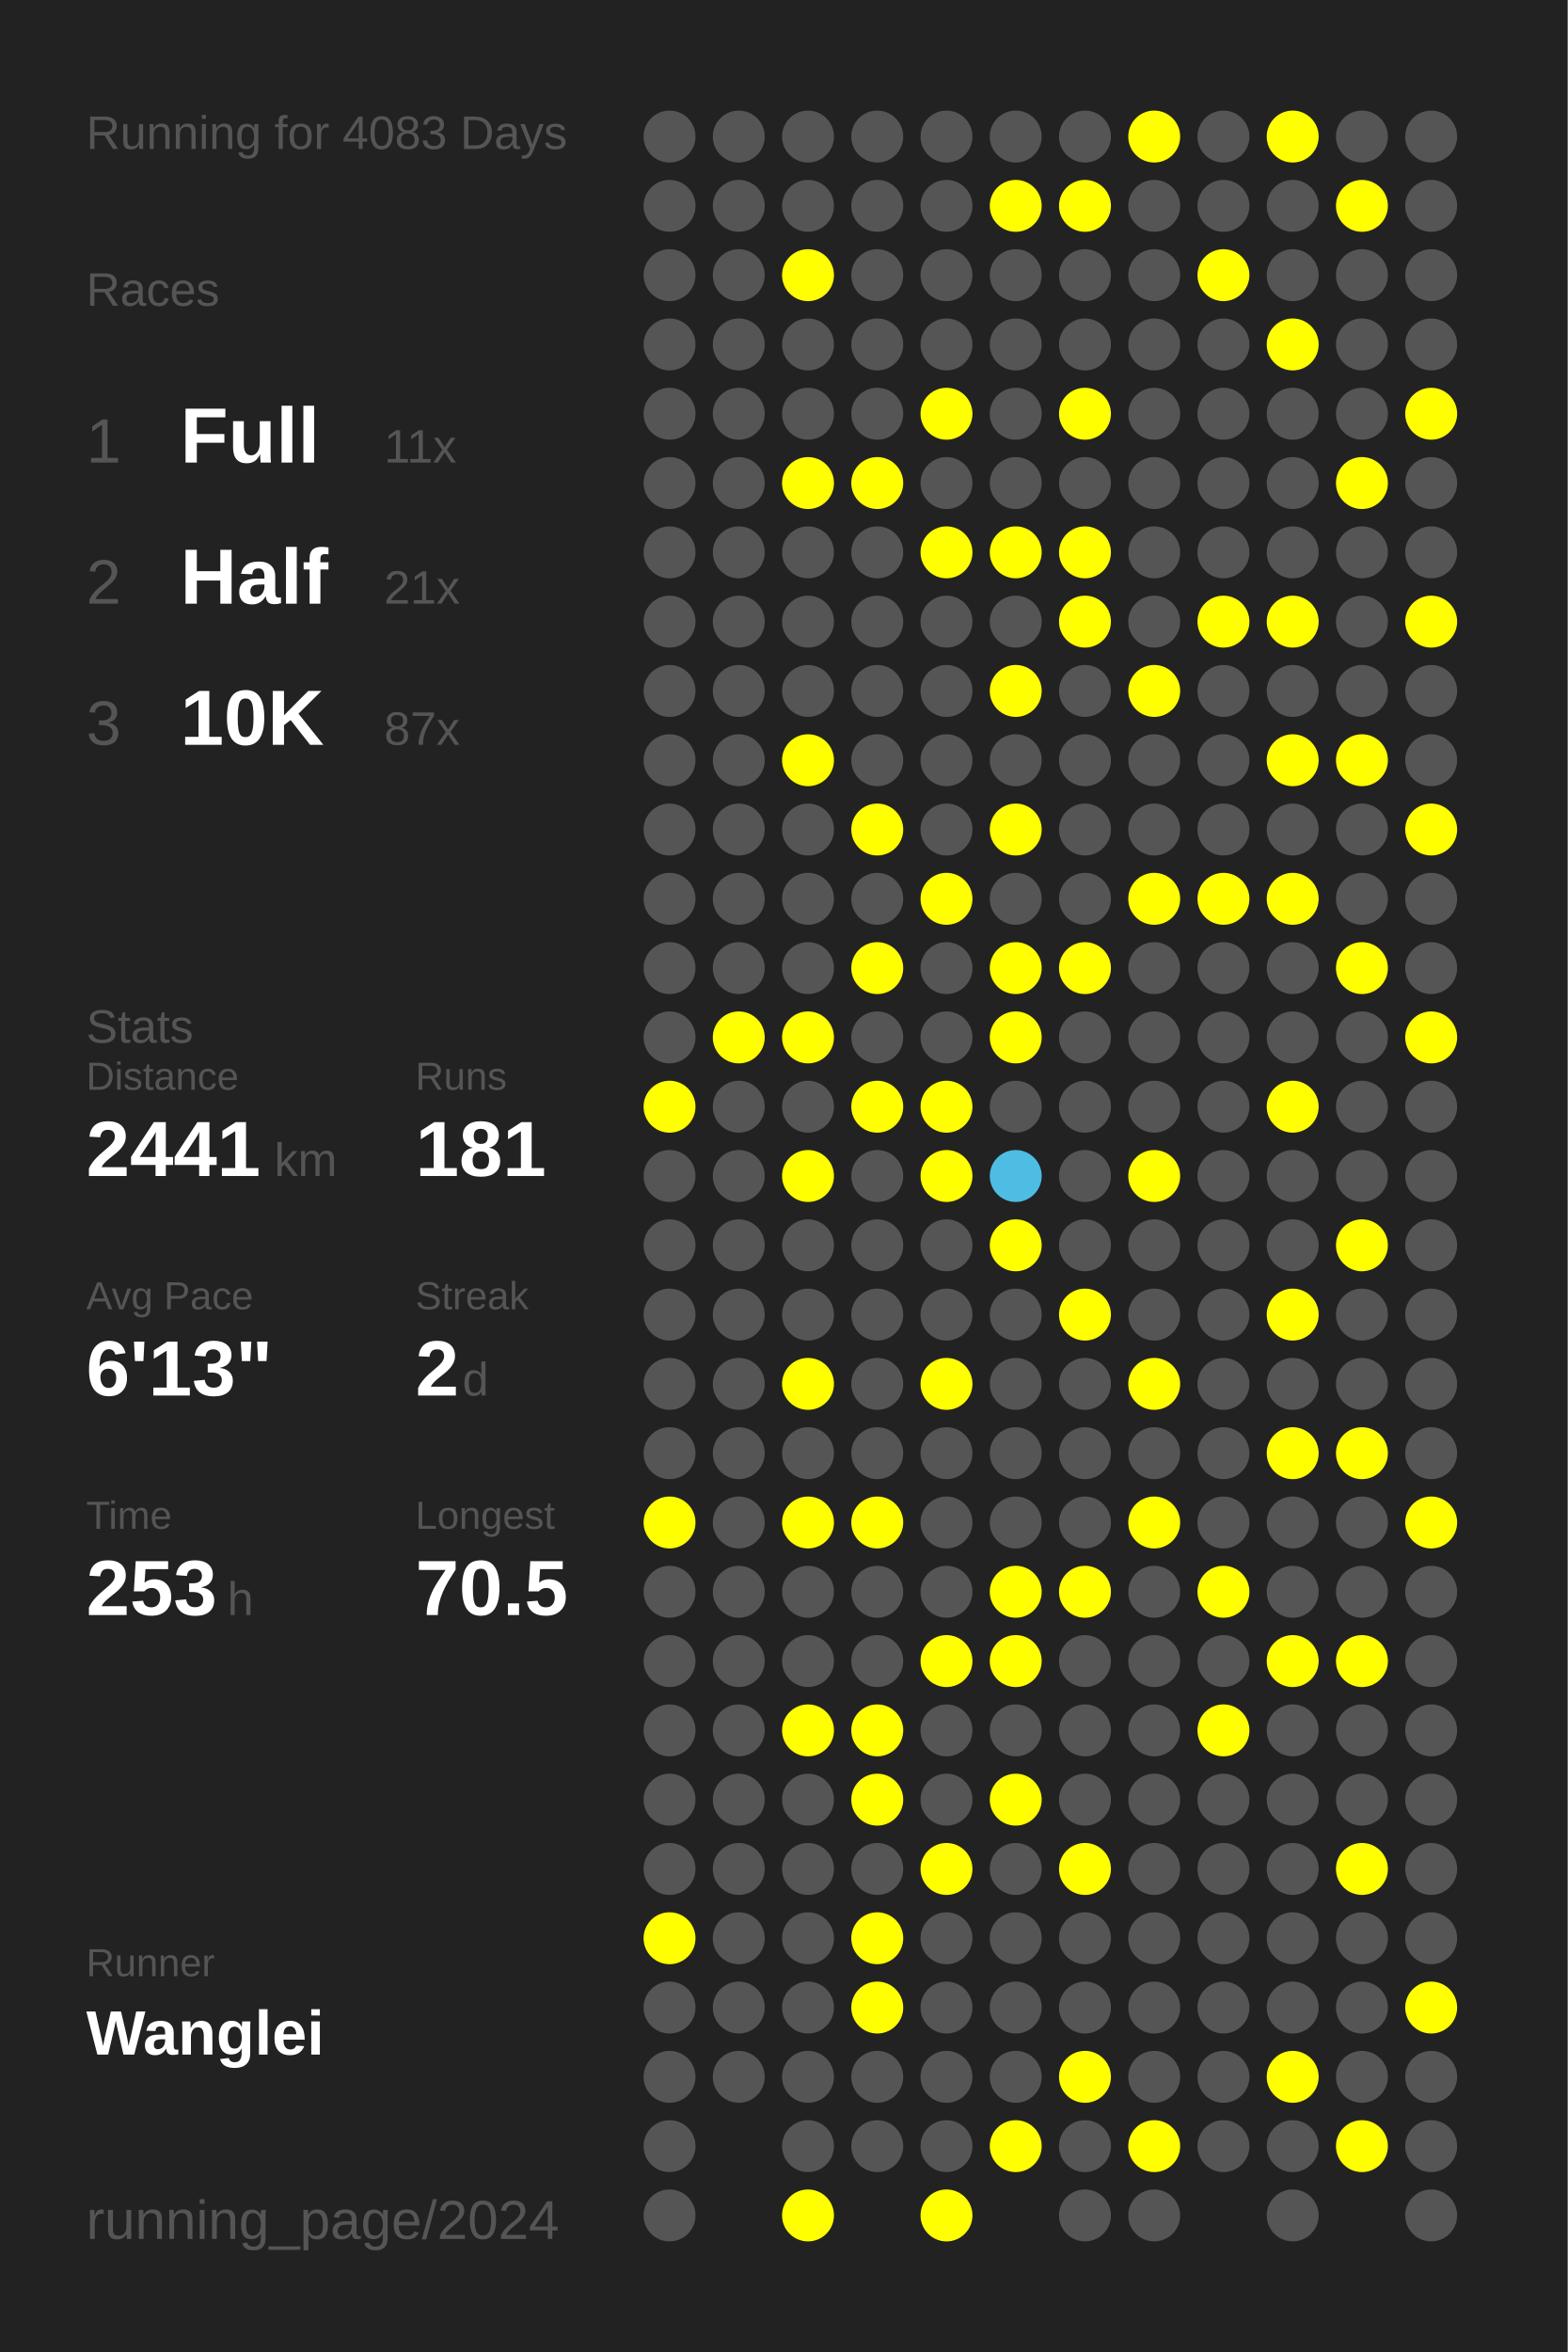
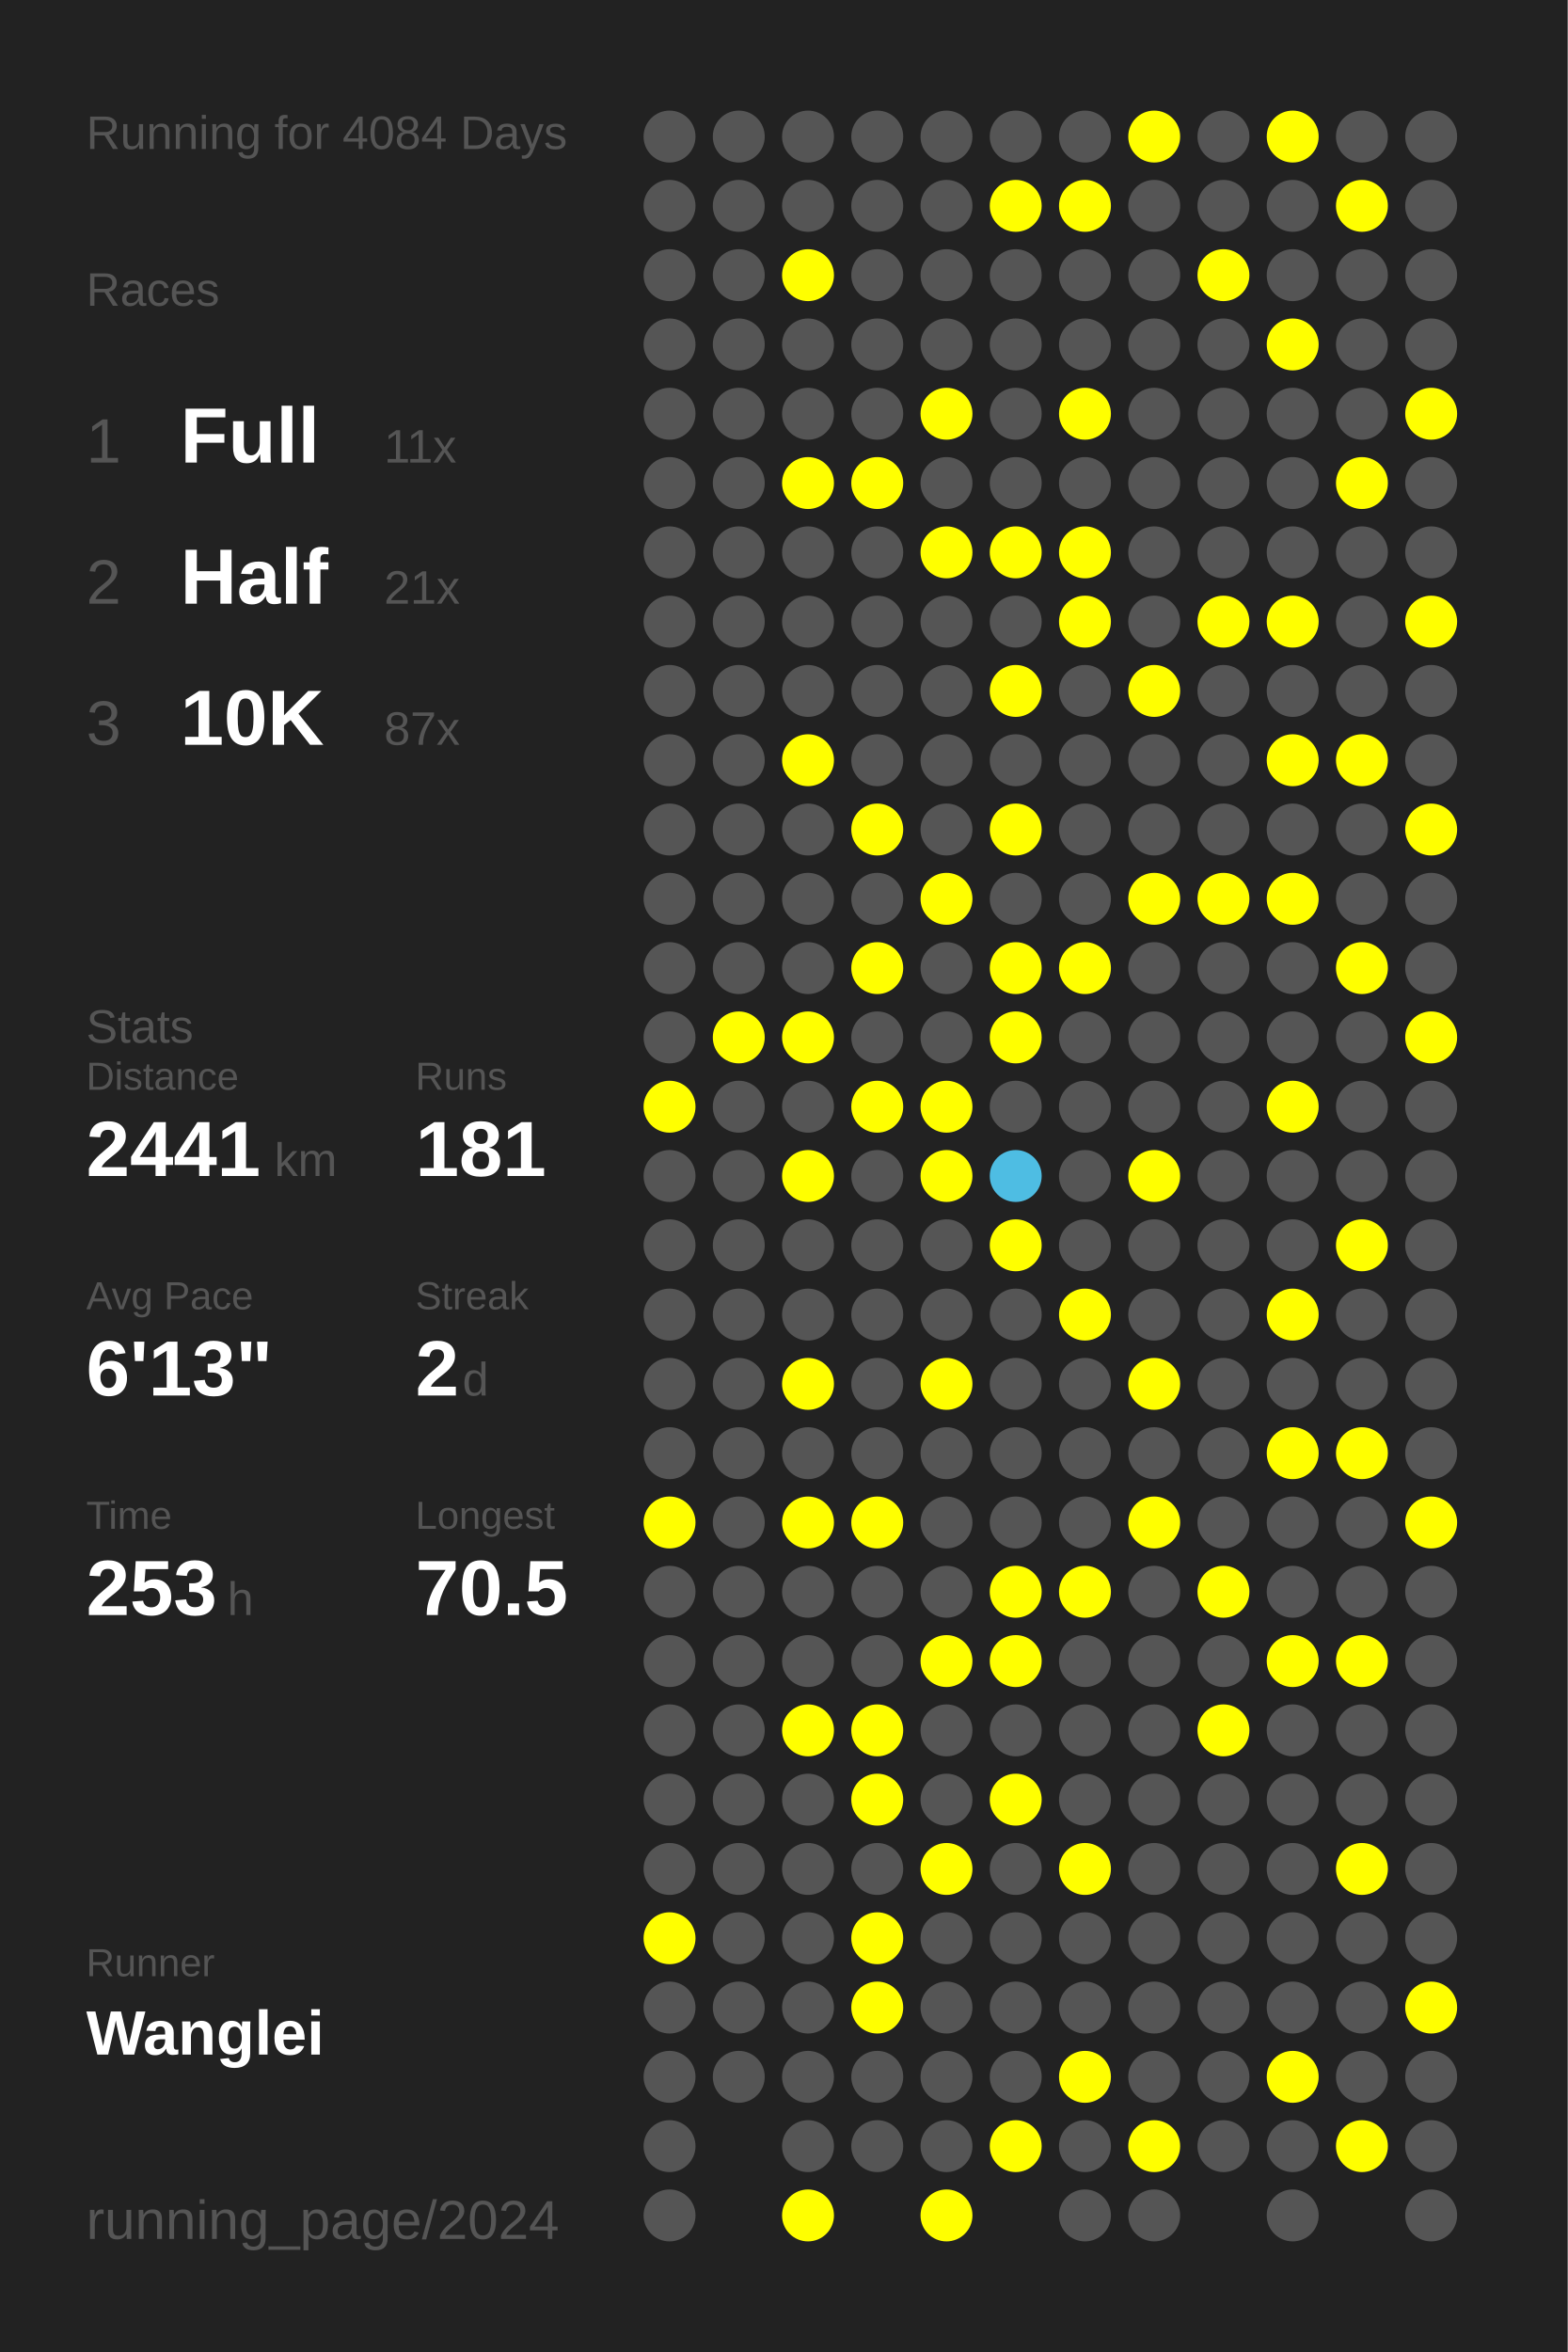
<svg xmlns="http://www.w3.org/2000/svg" baseProfile="full" height="300mm" version="1.1" viewBox="0,0,200,300" width="200mm">
  <defs />
  <rect fill="#222222" height="300" width="200" x="0" y="0" />
-   <text fill="#555555" style="font-size:6px; font-family:Arial;" x="11" y="19">Running for 4083 Days</text>
+   <text fill="#555555" style="font-size:6px; font-family:Arial;" x="11" y="19">Running for 4084 Days</text>
  <text fill="#555555" style="font-size:6px; font-family:Arial;" x="11" y="39">Races</text>
  <text fill="#555555" style="font-size:8px; font-family:Arial;" x="11" y="59">1</text>
  <text fill="#FFFFFF" style="font-size:10px; font-family:Arial; font-weight:bold;" x="23" y="59">Full</text>
  <text fill="#555555" style="font-size:6px; font-family:Arial;" x="49" y="59">11x</text>
  <text fill="#555555" style="font-size:8px; font-family:Arial;" x="11" y="77">2</text>
  <text fill="#FFFFFF" style="font-size:10px; font-family:Arial; font-weight:bold;" x="23" y="77">Half</text>
  <text fill="#555555" style="font-size:6px; font-family:Arial;" x="49" y="77">21x</text>
  <text fill="#555555" style="font-size:8px; font-family:Arial;" x="11" y="95">3</text>
  <text fill="#FFFFFF" style="font-size:10px; font-family:Arial; font-weight:bold;" x="23" y="95">10K</text>
  <text fill="#555555" style="font-size:6px; font-family:Arial;" x="49" y="95">87x</text>
  <text fill="#555555" style="font-size:6px; font-family:Arial;" x="11" y="133">Stats</text>
  <text fill="#555555" style="font-size:5px; font-family:Arial;" x="11" y="139">Distance</text>
  <text fill="#FFFFFF" style="font-size:10px; font-family:Arial; font-weight:bold;" x="11" y="150">2441</text>
  <text fill="#555555" style="font-size:6px; font-family:Arial;" x="35" y="150">km</text>
  <text fill="#555555" style="font-size:5px; font-family:Arial;" x="53" y="139">Runs</text>
  <text fill="#FFFFFF" style="font-size:10px; font-family:Arial; font-weight:bold;" x="53" y="150">181</text>
  <text fill="#555555" style="font-size:5px; font-family:Arial;" x="11" y="167">Avg Pace</text>
  <text fill="#FFFFFF" style="font-size:10px; font-family:Arial; font-weight:bold;" x="11" y="178">6'13"</text>
  <text fill="#555555" style="font-size:5px; font-family:Arial;" x="53" y="167">Streak</text>
  <text fill="#FFFFFF" style="font-size:10px; font-family:Arial; font-weight:bold;" x="53" y="178">2</text>
  <text fill="#555555" style="font-size:6px; font-family:Arial;" x="59" y="178">d</text>
  <text fill="#555555" style="font-size:5px; font-family:Arial;" x="11" y="195">Time</text>
  <text fill="#FFFFFF" style="font-size:10px; font-family:Arial; font-weight:bold;" x="11" y="206">253</text>
  <text fill="#555555" style="font-size:6px; font-family:Arial;" x="29" y="206">h</text>
  <text fill="#555555" style="font-size:5px; font-family:Arial;" x="53" y="195">Longest</text>
  <text fill="#FFFFFF" style="font-size:10px; font-family:Arial; font-weight:bold;" x="53" y="206">70.5</text>
  <text fill="#555555" style="font-size:5px; font-family:Arial;" x="11" y="252.065">Runner</text>
  <text fill="#FFFFFF" style="font-size:8px; font-family:Arial; font-weight:bold;" x="11" y="262.065">Wanglei</text>
  <text fill="#555555" style="font-size:7px; font-family:Arial;" x="11" y="285.581">running_page/2024</text>
  <circle cx="85.417" cy="17.419" fill="#555555" r="3.312" />
  <circle cx="85.417" cy="26.258" fill="#555555" r="3.312" />
  <circle cx="85.417" cy="35.097" fill="#555555" r="3.312" />
  <circle cx="85.417" cy="43.935" fill="#555555" r="3.312" />
  <circle cx="85.417" cy="52.774" fill="#555555" r="3.312" />
  <circle cx="85.417" cy="61.613" fill="#555555" r="3.312" />
  <circle cx="85.417" cy="70.452" fill="#555555" r="3.312" />
  <circle cx="85.417" cy="79.29" fill="#555555" r="3.312" />
  <circle cx="85.417" cy="88.129" fill="#555555" r="3.312" />
  <circle cx="85.417" cy="96.968" fill="#555555" r="3.312" />
  <circle cx="85.417" cy="105.806" fill="#555555" r="3.312" />
  <circle cx="85.417" cy="114.645" fill="#555555" r="3.312" />
  <circle cx="85.417" cy="123.484" fill="#555555" r="3.312" />
  <circle cx="85.417" cy="132.323" fill="#555555" r="3.312" />
  <circle cx="85.417" cy="141.161" fill="#FFFF00" r="3.312" />
  <circle cx="85.417" cy="150" fill="#555555" r="3.312" />
  <circle cx="85.417" cy="158.839" fill="#555555" r="3.312" />
  <circle cx="85.417" cy="167.677" fill="#555555" r="3.312" />
  <circle cx="85.417" cy="176.516" fill="#555555" r="3.312" />
  <circle cx="85.417" cy="185.355" fill="#555555" r="3.312" />
  <circle cx="85.417" cy="194.194" fill="#FFFF00" r="3.312" />
  <circle cx="85.417" cy="203.032" fill="#555555" r="3.312" />
  <circle cx="85.417" cy="211.871" fill="#555555" r="3.312" />
  <circle cx="85.417" cy="220.71" fill="#555555" r="3.312" />
  <circle cx="85.417" cy="229.548" fill="#555555" r="3.312" />
  <circle cx="85.417" cy="238.387" fill="#555555" r="3.312" />
  <circle cx="85.417" cy="247.226" fill="#FFFF00" r="3.312" />
  <circle cx="85.417" cy="256.065" fill="#555555" r="3.312" />
  <circle cx="85.417" cy="264.903" fill="#555555" r="3.312" />
  <circle cx="85.417" cy="273.742" fill="#555555" r="3.312" />
  <circle cx="85.417" cy="282.581" fill="#555555" r="3.312" />
  <circle cx="94.25" cy="17.419" fill="#555555" r="3.312" />
  <circle cx="94.25" cy="26.258" fill="#555555" r="3.312" />
  <circle cx="94.25" cy="35.097" fill="#555555" r="3.312" />
  <circle cx="94.25" cy="43.935" fill="#555555" r="3.312" />
  <circle cx="94.25" cy="52.774" fill="#555555" r="3.312" />
  <circle cx="94.25" cy="61.613" fill="#555555" r="3.312" />
  <circle cx="94.25" cy="70.452" fill="#555555" r="3.312" />
  <circle cx="94.25" cy="79.29" fill="#555555" r="3.312" />
  <circle cx="94.25" cy="88.129" fill="#555555" r="3.312" />
  <circle cx="94.25" cy="96.968" fill="#555555" r="3.312" />
  <circle cx="94.25" cy="105.806" fill="#555555" r="3.312" />
  <circle cx="94.25" cy="114.645" fill="#555555" r="3.312" />
  <circle cx="94.25" cy="123.484" fill="#555555" r="3.312" />
  <circle cx="94.25" cy="132.323" fill="#FFFF00" r="3.312" />
  <circle cx="94.25" cy="141.161" fill="#555555" r="3.312" />
  <circle cx="94.25" cy="150" fill="#555555" r="3.312" />
  <circle cx="94.25" cy="158.839" fill="#555555" r="3.312" />
  <circle cx="94.25" cy="167.677" fill="#555555" r="3.312" />
  <circle cx="94.25" cy="176.516" fill="#555555" r="3.312" />
  <circle cx="94.25" cy="185.355" fill="#555555" r="3.312" />
  <circle cx="94.25" cy="194.194" fill="#555555" r="3.312" />
  <circle cx="94.25" cy="203.032" fill="#555555" r="3.312" />
  <circle cx="94.25" cy="211.871" fill="#555555" r="3.312" />
  <circle cx="94.25" cy="220.71" fill="#555555" r="3.312" />
  <circle cx="94.25" cy="229.548" fill="#555555" r="3.312" />
  <circle cx="94.25" cy="238.387" fill="#555555" r="3.312" />
  <circle cx="94.25" cy="247.226" fill="#555555" r="3.312" />
  <circle cx="94.25" cy="256.065" fill="#555555" r="3.312" />
  <circle cx="94.25" cy="264.903" fill="#555555" r="3.312" />
  <circle cx="103.083" cy="17.419" fill="#555555" r="3.312" />
  <circle cx="103.083" cy="26.258" fill="#555555" r="3.312" />
  <circle cx="103.083" cy="35.097" fill="#FFFF00" r="3.312" />
  <circle cx="103.083" cy="43.935" fill="#555555" r="3.312" />
  <circle cx="103.083" cy="52.774" fill="#555555" r="3.312" />
  <circle cx="103.083" cy="61.613" fill="#FFFF00" r="3.312" />
  <circle cx="103.083" cy="70.452" fill="#555555" r="3.312" />
  <circle cx="103.083" cy="79.29" fill="#555555" r="3.312" />
  <circle cx="103.083" cy="88.129" fill="#555555" r="3.312" />
  <circle cx="103.083" cy="96.968" fill="#FFFF00" r="3.312" />
  <circle cx="103.083" cy="105.806" fill="#555555" r="3.312" />
  <circle cx="103.083" cy="114.645" fill="#555555" r="3.312" />
  <circle cx="103.083" cy="123.484" fill="#555555" r="3.312" />
  <circle cx="103.083" cy="132.323" fill="#FFFF00" r="3.312" />
  <circle cx="103.083" cy="141.161" fill="#555555" r="3.312" />
  <circle cx="103.083" cy="150" fill="#FFFF00" r="3.312" />
  <circle cx="103.083" cy="158.839" fill="#555555" r="3.312" />
  <circle cx="103.083" cy="167.677" fill="#555555" r="3.312" />
  <circle cx="103.083" cy="176.516" fill="#FFFF00" r="3.312" />
  <circle cx="103.083" cy="185.355" fill="#555555" r="3.312" />
  <circle cx="103.083" cy="194.194" fill="#FFFF00" r="3.312" />
  <circle cx="103.083" cy="203.032" fill="#555555" r="3.312" />
  <circle cx="103.083" cy="211.871" fill="#555555" r="3.312" />
  <circle cx="103.083" cy="220.71" fill="#FFFF00" r="3.312" />
  <circle cx="103.083" cy="229.548" fill="#555555" r="3.312" />
  <circle cx="103.083" cy="238.387" fill="#555555" r="3.312" />
  <circle cx="103.083" cy="247.226" fill="#555555" r="3.312" />
  <circle cx="103.083" cy="256.065" fill="#555555" r="3.312" />
  <circle cx="103.083" cy="264.903" fill="#555555" r="3.312" />
  <circle cx="103.083" cy="273.742" fill="#555555" r="3.312" />
  <circle cx="103.083" cy="282.581" fill="#FFFF00" r="3.312" />
  <circle cx="111.917" cy="17.419" fill="#555555" r="3.312" />
  <circle cx="111.917" cy="26.258" fill="#555555" r="3.312" />
  <circle cx="111.917" cy="35.097" fill="#555555" r="3.312" />
  <circle cx="111.917" cy="43.935" fill="#555555" r="3.312" />
  <circle cx="111.917" cy="52.774" fill="#555555" r="3.312" />
  <circle cx="111.917" cy="61.613" fill="#FFFF00" r="3.312" />
  <circle cx="111.917" cy="70.452" fill="#555555" r="3.312" />
  <circle cx="111.917" cy="79.29" fill="#555555" r="3.312" />
  <circle cx="111.917" cy="88.129" fill="#555555" r="3.312" />
  <circle cx="111.917" cy="96.968" fill="#555555" r="3.312" />
  <circle cx="111.917" cy="105.806" fill="#FFFF00" r="3.312" />
  <circle cx="111.917" cy="114.645" fill="#555555" r="3.312" />
  <circle cx="111.917" cy="123.484" fill="#FFFF00" r="3.312" />
  <circle cx="111.917" cy="132.323" fill="#555555" r="3.312" />
  <circle cx="111.917" cy="141.161" fill="#FFFF00" r="3.312" />
  <circle cx="111.917" cy="150" fill="#555555" r="3.312" />
  <circle cx="111.917" cy="158.839" fill="#555555" r="3.312" />
  <circle cx="111.917" cy="167.677" fill="#555555" r="3.312" />
  <circle cx="111.917" cy="176.516" fill="#555555" r="3.312" />
  <circle cx="111.917" cy="185.355" fill="#555555" r="3.312" />
  <circle cx="111.917" cy="194.194" fill="#FFFF00" r="3.312" />
  <circle cx="111.917" cy="203.032" fill="#555555" r="3.312" />
  <circle cx="111.917" cy="211.871" fill="#555555" r="3.312" />
  <circle cx="111.917" cy="220.71" fill="#FFFF00" r="3.312" />
  <circle cx="111.917" cy="229.548" fill="#FFFF00" r="3.312" />
  <circle cx="111.917" cy="238.387" fill="#555555" r="3.312" />
  <circle cx="111.917" cy="247.226" fill="#FFFF00" r="3.312" />
  <circle cx="111.917" cy="256.065" fill="#FFFF00" r="3.312" />
  <circle cx="111.917" cy="264.903" fill="#555555" r="3.312" />
  <circle cx="111.917" cy="273.742" fill="#555555" r="3.312" />
  <circle cx="120.75" cy="17.419" fill="#555555" r="3.312" />
  <circle cx="120.75" cy="26.258" fill="#555555" r="3.312" />
  <circle cx="120.75" cy="35.097" fill="#555555" r="3.312" />
  <circle cx="120.75" cy="43.935" fill="#555555" r="3.312" />
  <circle cx="120.75" cy="52.774" fill="#FFFF00" r="3.312" />
  <circle cx="120.75" cy="61.613" fill="#555555" r="3.312" />
  <circle cx="120.75" cy="70.452" fill="#FFFF00" r="3.312" />
  <circle cx="120.75" cy="79.29" fill="#555555" r="3.312" />
  <circle cx="120.75" cy="88.129" fill="#555555" r="3.312" />
  <circle cx="120.75" cy="96.968" fill="#555555" r="3.312" />
  <circle cx="120.75" cy="105.806" fill="#555555" r="3.312" />
  <circle cx="120.75" cy="114.645" fill="#FFFF00" r="3.312" />
  <circle cx="120.75" cy="123.484" fill="#555555" r="3.312" />
  <circle cx="120.75" cy="132.323" fill="#555555" r="3.312" />
  <circle cx="120.75" cy="141.161" fill="#FFFF00" r="3.312" />
  <circle cx="120.75" cy="150" fill="#FFFF00" r="3.312" />
  <circle cx="120.75" cy="158.839" fill="#555555" r="3.312" />
  <circle cx="120.75" cy="167.677" fill="#555555" r="3.312" />
  <circle cx="120.75" cy="176.516" fill="#FFFF00" r="3.312" />
  <circle cx="120.75" cy="185.355" fill="#555555" r="3.312" />
  <circle cx="120.75" cy="194.194" fill="#555555" r="3.312" />
  <circle cx="120.75" cy="203.032" fill="#555555" r="3.312" />
  <circle cx="120.75" cy="211.871" fill="#FFFF00" r="3.312" />
  <circle cx="120.75" cy="220.71" fill="#555555" r="3.312" />
  <circle cx="120.75" cy="229.548" fill="#555555" r="3.312" />
  <circle cx="120.75" cy="238.387" fill="#FFFF00" r="3.312" />
  <circle cx="120.75" cy="247.226" fill="#555555" r="3.312" />
  <circle cx="120.75" cy="256.065" fill="#555555" r="3.312" />
  <circle cx="120.75" cy="264.903" fill="#555555" r="3.312" />
  <circle cx="120.75" cy="273.742" fill="#555555" r="3.312" />
  <circle cx="120.75" cy="282.581" fill="#FFFF00" r="3.312" />
  <circle cx="129.583" cy="17.419" fill="#555555" r="3.312" />
  <circle cx="129.583" cy="26.258" fill="#FFFF00" r="3.312" />
  <circle cx="129.583" cy="35.097" fill="#555555" r="3.312" />
  <circle cx="129.583" cy="43.935" fill="#555555" r="3.312" />
  <circle cx="129.583" cy="52.774" fill="#555555" r="3.312" />
  <circle cx="129.583" cy="61.613" fill="#555555" r="3.312" />
  <circle cx="129.583" cy="70.452" fill="#FFFF00" r="3.312" />
  <circle cx="129.583" cy="79.29" fill="#555555" r="3.312" />
  <circle cx="129.583" cy="88.129" fill="#FFFF00" r="3.312" />
  <circle cx="129.583" cy="96.968" fill="#555555" r="3.312" />
  <circle cx="129.583" cy="105.806" fill="#FFFF00" r="3.312" />
  <circle cx="129.583" cy="114.645" fill="#555555" r="3.312" />
  <circle cx="129.583" cy="123.484" fill="#FFFF00" r="3.312" />
  <circle cx="129.583" cy="132.323" fill="#FFFF00" r="3.312" />
  <circle cx="129.583" cy="141.161" fill="#555555" r="3.312" />
  <circle cx="129.583" cy="150" fill="#4ebde3" r="3.312" />
  <circle cx="129.583" cy="158.839" fill="#FFFF00" r="3.312" />
  <circle cx="129.583" cy="167.677" fill="#555555" r="3.312" />
  <circle cx="129.583" cy="176.516" fill="#555555" r="3.312" />
  <circle cx="129.583" cy="185.355" fill="#555555" r="3.312" />
  <circle cx="129.583" cy="194.194" fill="#555555" r="3.312" />
  <circle cx="129.583" cy="203.032" fill="#FFFF00" r="3.312" />
  <circle cx="129.583" cy="211.871" fill="#FFFF00" r="3.312" />
  <circle cx="129.583" cy="220.71" fill="#555555" r="3.312" />
  <circle cx="129.583" cy="229.548" fill="#FFFF00" r="3.312" />
  <circle cx="129.583" cy="238.387" fill="#555555" r="3.312" />
  <circle cx="129.583" cy="247.226" fill="#555555" r="3.312" />
  <circle cx="129.583" cy="256.065" fill="#555555" r="3.312" />
  <circle cx="129.583" cy="264.903" fill="#555555" r="3.312" />
  <circle cx="129.583" cy="273.742" fill="#FFFF00" r="3.312" />
  <circle cx="138.417" cy="17.419" fill="#555555" r="3.312" />
  <circle cx="138.417" cy="26.258" fill="#FFFF00" r="3.312" />
  <circle cx="138.417" cy="35.097" fill="#555555" r="3.312" />
  <circle cx="138.417" cy="43.935" fill="#555555" r="3.312" />
  <circle cx="138.417" cy="52.774" fill="#FFFF00" r="3.312" />
  <circle cx="138.417" cy="61.613" fill="#555555" r="3.312" />
  <circle cx="138.417" cy="70.452" fill="#FFFF00" r="3.312" />
  <circle cx="138.417" cy="79.29" fill="#FFFF00" r="3.312" />
  <circle cx="138.417" cy="88.129" fill="#555555" r="3.312" />
  <circle cx="138.417" cy="96.968" fill="#555555" r="3.312" />
  <circle cx="138.417" cy="105.806" fill="#555555" r="3.312" />
  <circle cx="138.417" cy="114.645" fill="#555555" r="3.312" />
  <circle cx="138.417" cy="123.484" fill="#FFFF00" r="3.312" />
  <circle cx="138.417" cy="132.323" fill="#555555" r="3.312" />
  <circle cx="138.417" cy="141.161" fill="#555555" r="3.312" />
  <circle cx="138.417" cy="150" fill="#555555" r="3.312" />
  <circle cx="138.417" cy="158.839" fill="#555555" r="3.312" />
  <circle cx="138.417" cy="167.677" fill="#FFFF00" r="3.312" />
  <circle cx="138.417" cy="176.516" fill="#555555" r="3.312" />
  <circle cx="138.417" cy="185.355" fill="#555555" r="3.312" />
  <circle cx="138.417" cy="194.194" fill="#555555" r="3.312" />
  <circle cx="138.417" cy="203.032" fill="#FFFF00" r="3.312" />
  <circle cx="138.417" cy="211.871" fill="#555555" r="3.312" />
  <circle cx="138.417" cy="220.71" fill="#555555" r="3.312" />
  <circle cx="138.417" cy="229.548" fill="#555555" r="3.312" />
  <circle cx="138.417" cy="238.387" fill="#FFFF00" r="3.312" />
  <circle cx="138.417" cy="247.226" fill="#555555" r="3.312" />
  <circle cx="138.417" cy="256.065" fill="#555555" r="3.312" />
  <circle cx="138.417" cy="264.903" fill="#FFFF00" r="3.312" />
  <circle cx="138.417" cy="273.742" fill="#555555" r="3.312" />
  <circle cx="138.417" cy="282.581" fill="#555555" r="3.312" />
  <circle cx="147.25" cy="17.419" fill="#FFFF00" r="3.312" />
  <circle cx="147.25" cy="26.258" fill="#555555" r="3.312" />
  <circle cx="147.25" cy="35.097" fill="#555555" r="3.312" />
  <circle cx="147.25" cy="43.935" fill="#555555" r="3.312" />
  <circle cx="147.25" cy="52.774" fill="#555555" r="3.312" />
  <circle cx="147.25" cy="61.613" fill="#555555" r="3.312" />
  <circle cx="147.25" cy="70.452" fill="#555555" r="3.312" />
  <circle cx="147.25" cy="79.29" fill="#555555" r="3.312" />
  <circle cx="147.25" cy="88.129" fill="#FFFF00" r="3.312" />
  <circle cx="147.25" cy="96.968" fill="#555555" r="3.312" />
  <circle cx="147.25" cy="105.806" fill="#555555" r="3.312" />
  <circle cx="147.25" cy="114.645" fill="#FFFF00" r="3.312" />
  <circle cx="147.25" cy="123.484" fill="#555555" r="3.312" />
  <circle cx="147.25" cy="132.323" fill="#555555" r="3.312" />
  <circle cx="147.25" cy="141.161" fill="#555555" r="3.312" />
  <circle cx="147.25" cy="150" fill="#FFFF00" r="3.312" />
  <circle cx="147.25" cy="158.839" fill="#555555" r="3.312" />
  <circle cx="147.25" cy="167.677" fill="#555555" r="3.312" />
  <circle cx="147.25" cy="176.516" fill="#FFFF00" r="3.312" />
  <circle cx="147.25" cy="185.355" fill="#555555" r="3.312" />
  <circle cx="147.25" cy="194.194" fill="#FFFF00" r="3.312" />
  <circle cx="147.25" cy="203.032" fill="#555555" r="3.312" />
  <circle cx="147.25" cy="211.871" fill="#555555" r="3.312" />
  <circle cx="147.25" cy="220.71" fill="#555555" r="3.312" />
  <circle cx="147.25" cy="229.548" fill="#555555" r="3.312" />
  <circle cx="147.25" cy="238.387" fill="#555555" r="3.312" />
  <circle cx="147.25" cy="247.226" fill="#555555" r="3.312" />
  <circle cx="147.25" cy="256.065" fill="#555555" r="3.312" />
  <circle cx="147.25" cy="264.903" fill="#555555" r="3.312" />
  <circle cx="147.25" cy="273.742" fill="#FFFF00" r="3.312" />
  <circle cx="147.25" cy="282.581" fill="#555555" r="3.312" />
  <circle cx="156.083" cy="17.419" fill="#555555" r="3.312" />
  <circle cx="156.083" cy="26.258" fill="#555555" r="3.312" />
  <circle cx="156.083" cy="35.097" fill="#FFFF00" r="3.312" />
  <circle cx="156.083" cy="43.935" fill="#555555" r="3.312" />
  <circle cx="156.083" cy="52.774" fill="#555555" r="3.312" />
  <circle cx="156.083" cy="61.613" fill="#555555" r="3.312" />
  <circle cx="156.083" cy="70.452" fill="#555555" r="3.312" />
  <circle cx="156.083" cy="79.29" fill="#FFFF00" r="3.312" />
  <circle cx="156.083" cy="88.129" fill="#555555" r="3.312" />
  <circle cx="156.083" cy="96.968" fill="#555555" r="3.312" />
  <circle cx="156.083" cy="105.806" fill="#555555" r="3.312" />
  <circle cx="156.083" cy="114.645" fill="#FFFF00" r="3.312" />
  <circle cx="156.083" cy="123.484" fill="#555555" r="3.312" />
  <circle cx="156.083" cy="132.323" fill="#555555" r="3.312" />
  <circle cx="156.083" cy="141.161" fill="#555555" r="3.312" />
  <circle cx="156.083" cy="150" fill="#555555" r="3.312" />
  <circle cx="156.083" cy="158.839" fill="#555555" r="3.312" />
  <circle cx="156.083" cy="167.677" fill="#555555" r="3.312" />
  <circle cx="156.083" cy="176.516" fill="#555555" r="3.312" />
  <circle cx="156.083" cy="185.355" fill="#555555" r="3.312" />
  <circle cx="156.083" cy="194.194" fill="#555555" r="3.312" />
  <circle cx="156.083" cy="203.032" fill="#FFFF00" r="3.312" />
  <circle cx="156.083" cy="211.871" fill="#555555" r="3.312" />
  <circle cx="156.083" cy="220.71" fill="#FFFF00" r="3.312" />
  <circle cx="156.083" cy="229.548" fill="#555555" r="3.312" />
  <circle cx="156.083" cy="238.387" fill="#555555" r="3.312" />
  <circle cx="156.083" cy="247.226" fill="#555555" r="3.312" />
  <circle cx="156.083" cy="256.065" fill="#555555" r="3.312" />
  <circle cx="156.083" cy="264.903" fill="#555555" r="3.312" />
  <circle cx="156.083" cy="273.742" fill="#555555" r="3.312" />
  <circle cx="164.917" cy="17.419" fill="#FFFF00" r="3.312" />
  <circle cx="164.917" cy="26.258" fill="#555555" r="3.312" />
  <circle cx="164.917" cy="35.097" fill="#555555" r="3.312" />
  <circle cx="164.917" cy="43.935" fill="#FFFF00" r="3.312" />
  <circle cx="164.917" cy="52.774" fill="#555555" r="3.312" />
  <circle cx="164.917" cy="61.613" fill="#555555" r="3.312" />
  <circle cx="164.917" cy="70.452" fill="#555555" r="3.312" />
  <circle cx="164.917" cy="79.29" fill="#FFFF00" r="3.312" />
  <circle cx="164.917" cy="88.129" fill="#555555" r="3.312" />
  <circle cx="164.917" cy="96.968" fill="#FFFF00" r="3.312" />
  <circle cx="164.917" cy="105.806" fill="#555555" r="3.312" />
  <circle cx="164.917" cy="114.645" fill="#FFFF00" r="3.312" />
  <circle cx="164.917" cy="123.484" fill="#555555" r="3.312" />
  <circle cx="164.917" cy="132.323" fill="#555555" r="3.312" />
  <circle cx="164.917" cy="141.161" fill="#FFFF00" r="3.312" />
  <circle cx="164.917" cy="150" fill="#555555" r="3.312" />
  <circle cx="164.917" cy="158.839" fill="#555555" r="3.312" />
  <circle cx="164.917" cy="167.677" fill="#FFFF00" r="3.312" />
  <circle cx="164.917" cy="176.516" fill="#555555" r="3.312" />
  <circle cx="164.917" cy="185.355" fill="#FFFF00" r="3.312" />
  <circle cx="164.917" cy="194.194" fill="#555555" r="3.312" />
  <circle cx="164.917" cy="203.032" fill="#555555" r="3.312" />
  <circle cx="164.917" cy="211.871" fill="#FFFF00" r="3.312" />
  <circle cx="164.917" cy="220.71" fill="#555555" r="3.312" />
  <circle cx="164.917" cy="229.548" fill="#555555" r="3.312" />
  <circle cx="164.917" cy="238.387" fill="#555555" r="3.312" />
  <circle cx="164.917" cy="247.226" fill="#555555" r="3.312" />
  <circle cx="164.917" cy="256.065" fill="#555555" r="3.312" />
  <circle cx="164.917" cy="264.903" fill="#FFFF00" r="3.312" />
  <circle cx="164.917" cy="273.742" fill="#555555" r="3.312" />
  <circle cx="164.917" cy="282.581" fill="#555555" r="3.312" />
  <circle cx="173.75" cy="17.419" fill="#555555" r="3.312" />
  <circle cx="173.75" cy="26.258" fill="#FFFF00" r="3.312" />
  <circle cx="173.75" cy="35.097" fill="#555555" r="3.312" />
  <circle cx="173.75" cy="43.935" fill="#555555" r="3.312" />
  <circle cx="173.75" cy="52.774" fill="#555555" r="3.312" />
  <circle cx="173.75" cy="61.613" fill="#FFFF00" r="3.312" />
  <circle cx="173.75" cy="70.452" fill="#555555" r="3.312" />
  <circle cx="173.75" cy="79.29" fill="#555555" r="3.312" />
  <circle cx="173.75" cy="88.129" fill="#555555" r="3.312" />
  <circle cx="173.75" cy="96.968" fill="#FFFF00" r="3.312" />
  <circle cx="173.75" cy="105.806" fill="#555555" r="3.312" />
  <circle cx="173.75" cy="114.645" fill="#555555" r="3.312" />
  <circle cx="173.75" cy="123.484" fill="#FFFF00" r="3.312" />
  <circle cx="173.75" cy="132.323" fill="#555555" r="3.312" />
  <circle cx="173.75" cy="141.161" fill="#555555" r="3.312" />
  <circle cx="173.75" cy="150" fill="#555555" r="3.312" />
  <circle cx="173.75" cy="158.839" fill="#FFFF00" r="3.312" />
  <circle cx="173.75" cy="167.677" fill="#555555" r="3.312" />
  <circle cx="173.75" cy="176.516" fill="#555555" r="3.312" />
  <circle cx="173.75" cy="185.355" fill="#FFFF00" r="3.312" />
  <circle cx="173.75" cy="194.194" fill="#555555" r="3.312" />
  <circle cx="173.75" cy="203.032" fill="#555555" r="3.312" />
  <circle cx="173.75" cy="211.871" fill="#FFFF00" r="3.312" />
  <circle cx="173.75" cy="220.71" fill="#555555" r="3.312" />
  <circle cx="173.75" cy="229.548" fill="#555555" r="3.312" />
  <circle cx="173.75" cy="238.387" fill="#FFFF00" r="3.312" />
  <circle cx="173.75" cy="247.226" fill="#555555" r="3.312" />
  <circle cx="173.75" cy="256.065" fill="#555555" r="3.312" />
  <circle cx="173.75" cy="264.903" fill="#555555" r="3.312" />
  <circle cx="173.75" cy="273.742" fill="#FFFF00" r="3.312" />
  <circle cx="182.583" cy="17.419" fill="#555555" r="3.312" />
  <circle cx="182.583" cy="26.258" fill="#555555" r="3.312" />
  <circle cx="182.583" cy="35.097" fill="#555555" r="3.312" />
  <circle cx="182.583" cy="43.935" fill="#555555" r="3.312" />
  <circle cx="182.583" cy="52.774" fill="#FFFF00" r="3.312" />
  <circle cx="182.583" cy="61.613" fill="#555555" r="3.312" />
  <circle cx="182.583" cy="70.452" fill="#555555" r="3.312" />
  <circle cx="182.583" cy="79.29" fill="#FFFF00" r="3.312" />
  <circle cx="182.583" cy="88.129" fill="#555555" r="3.312" />
  <circle cx="182.583" cy="96.968" fill="#555555" r="3.312" />
  <circle cx="182.583" cy="105.806" fill="#FFFF00" r="3.312" />
  <circle cx="182.583" cy="114.645" fill="#555555" r="3.312" />
  <circle cx="182.583" cy="123.484" fill="#555555" r="3.312" />
  <circle cx="182.583" cy="132.323" fill="#FFFF00" r="3.312" />
  <circle cx="182.583" cy="141.161" fill="#555555" r="3.312" />
  <circle cx="182.583" cy="150" fill="#555555" r="3.312" />
  <circle cx="182.583" cy="158.839" fill="#555555" r="3.312" />
  <circle cx="182.583" cy="167.677" fill="#555555" r="3.312" />
  <circle cx="182.583" cy="176.516" fill="#555555" r="3.312" />
  <circle cx="182.583" cy="185.355" fill="#555555" r="3.312" />
  <circle cx="182.583" cy="194.194" fill="#FFFF00" r="3.312" />
  <circle cx="182.583" cy="203.032" fill="#555555" r="3.312" />
  <circle cx="182.583" cy="211.871" fill="#555555" r="3.312" />
  <circle cx="182.583" cy="220.71" fill="#555555" r="3.312" />
  <circle cx="182.583" cy="229.548" fill="#555555" r="3.312" />
  <circle cx="182.583" cy="238.387" fill="#555555" r="3.312" />
  <circle cx="182.583" cy="247.226" fill="#555555" r="3.312" />
  <circle cx="182.583" cy="256.065" fill="#FFFF00" r="3.312" />
  <circle cx="182.583" cy="264.903" fill="#555555" r="3.312" />
  <circle cx="182.583" cy="273.742" fill="#555555" r="3.312" />
  <circle cx="182.583" cy="282.581" fill="#555555" r="3.312" />
</svg>
